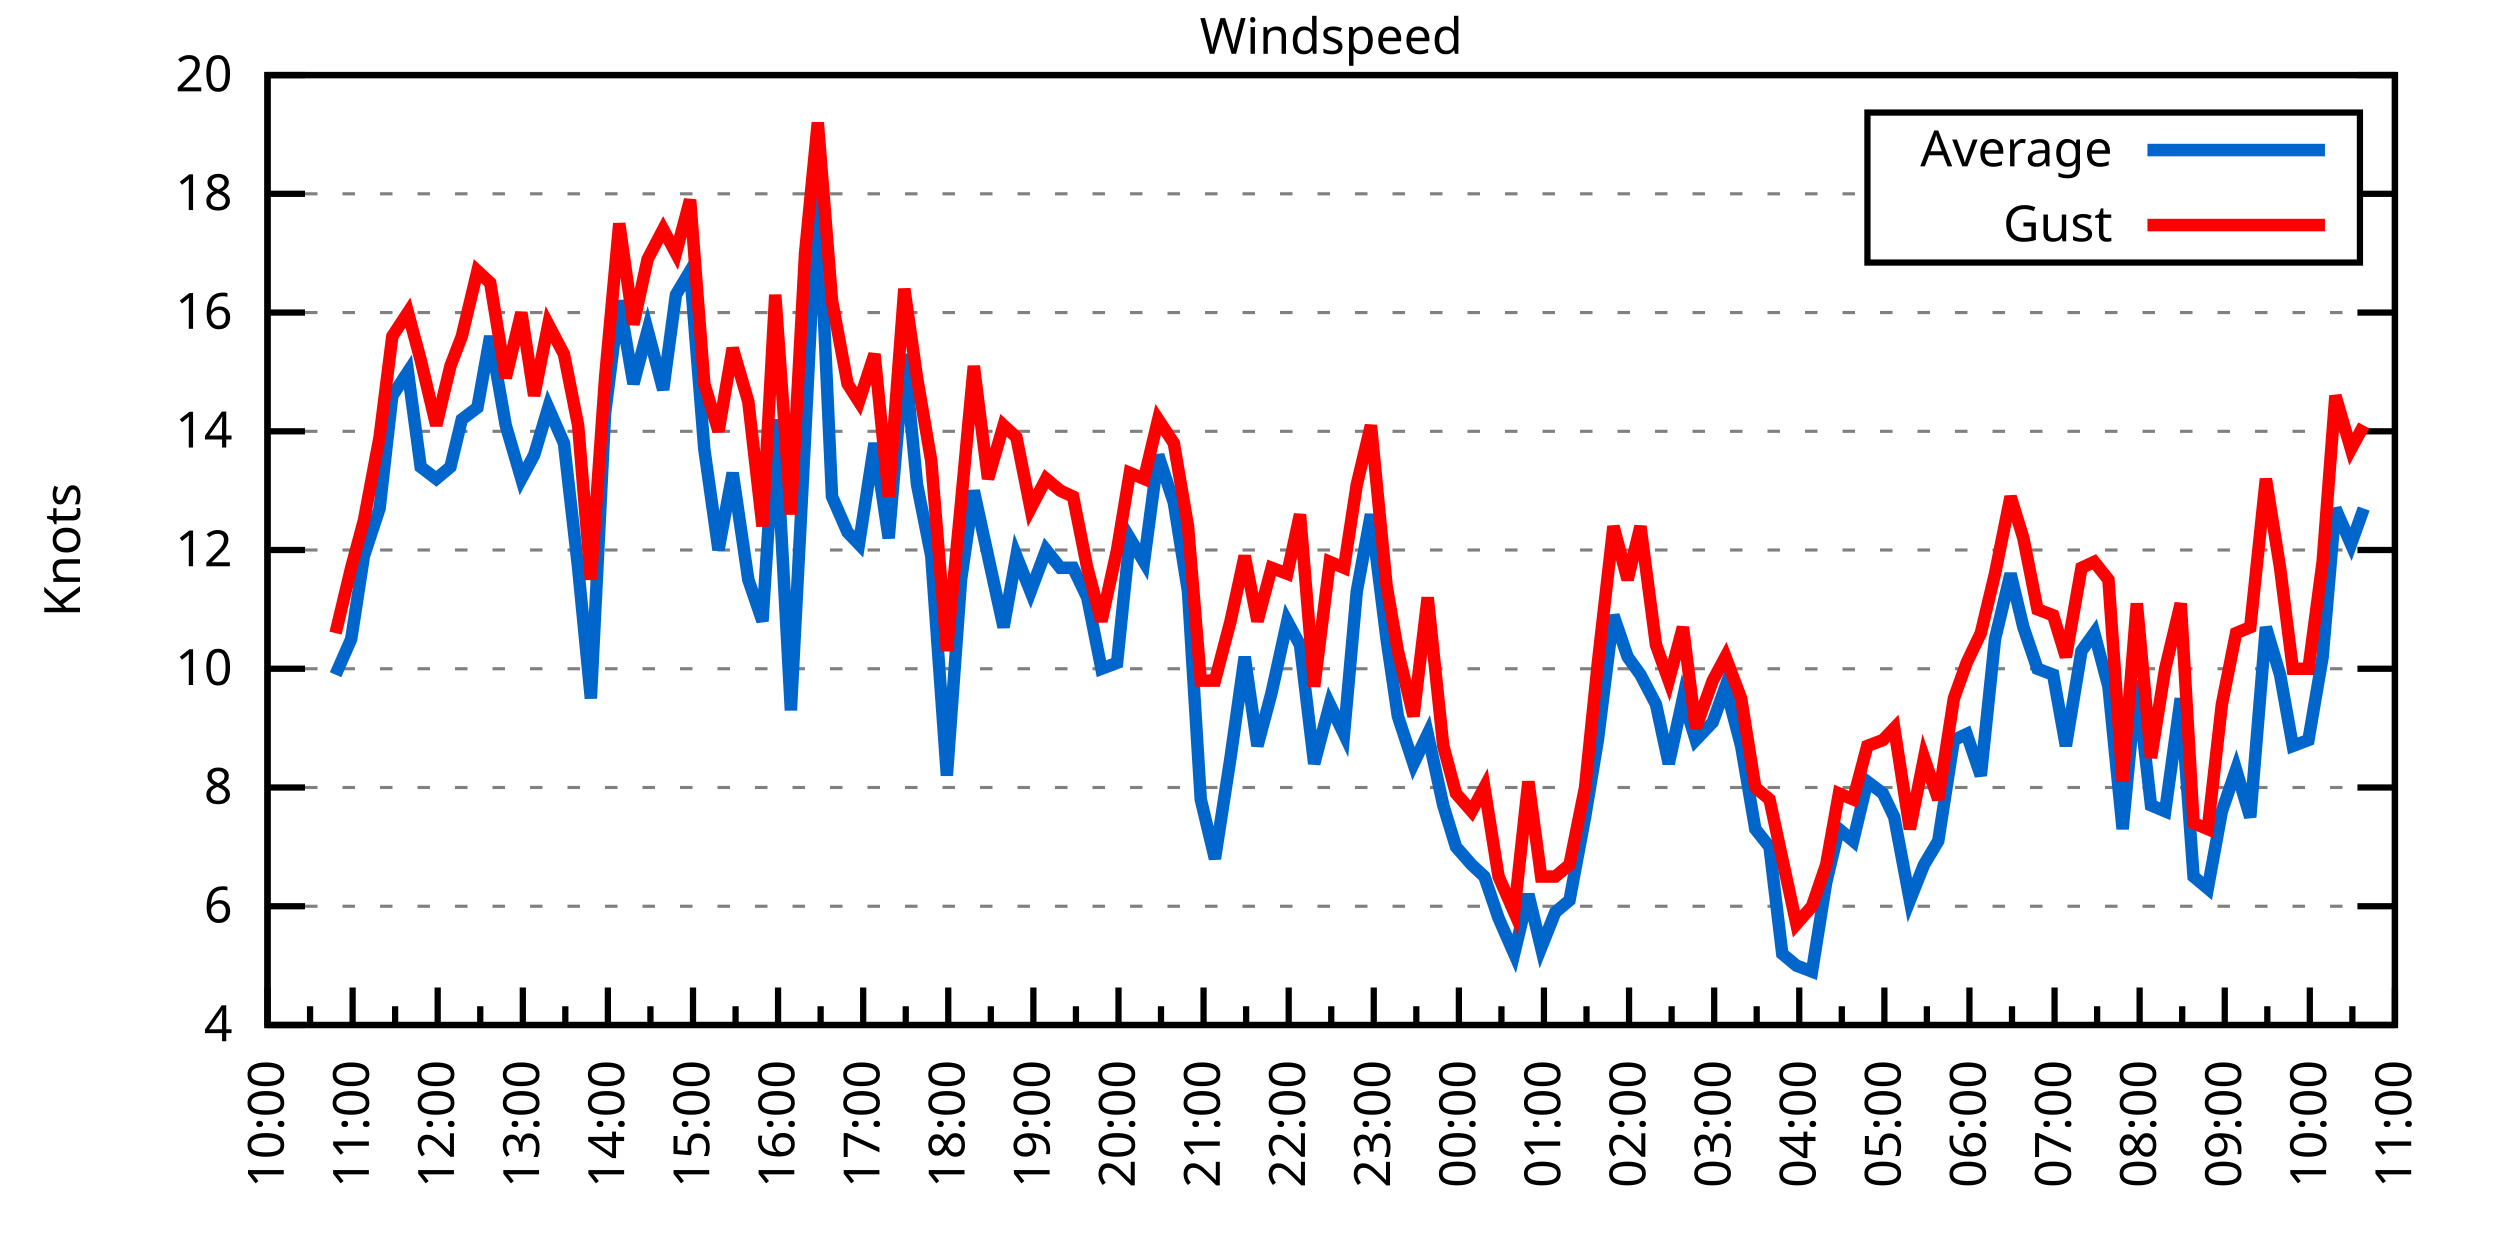
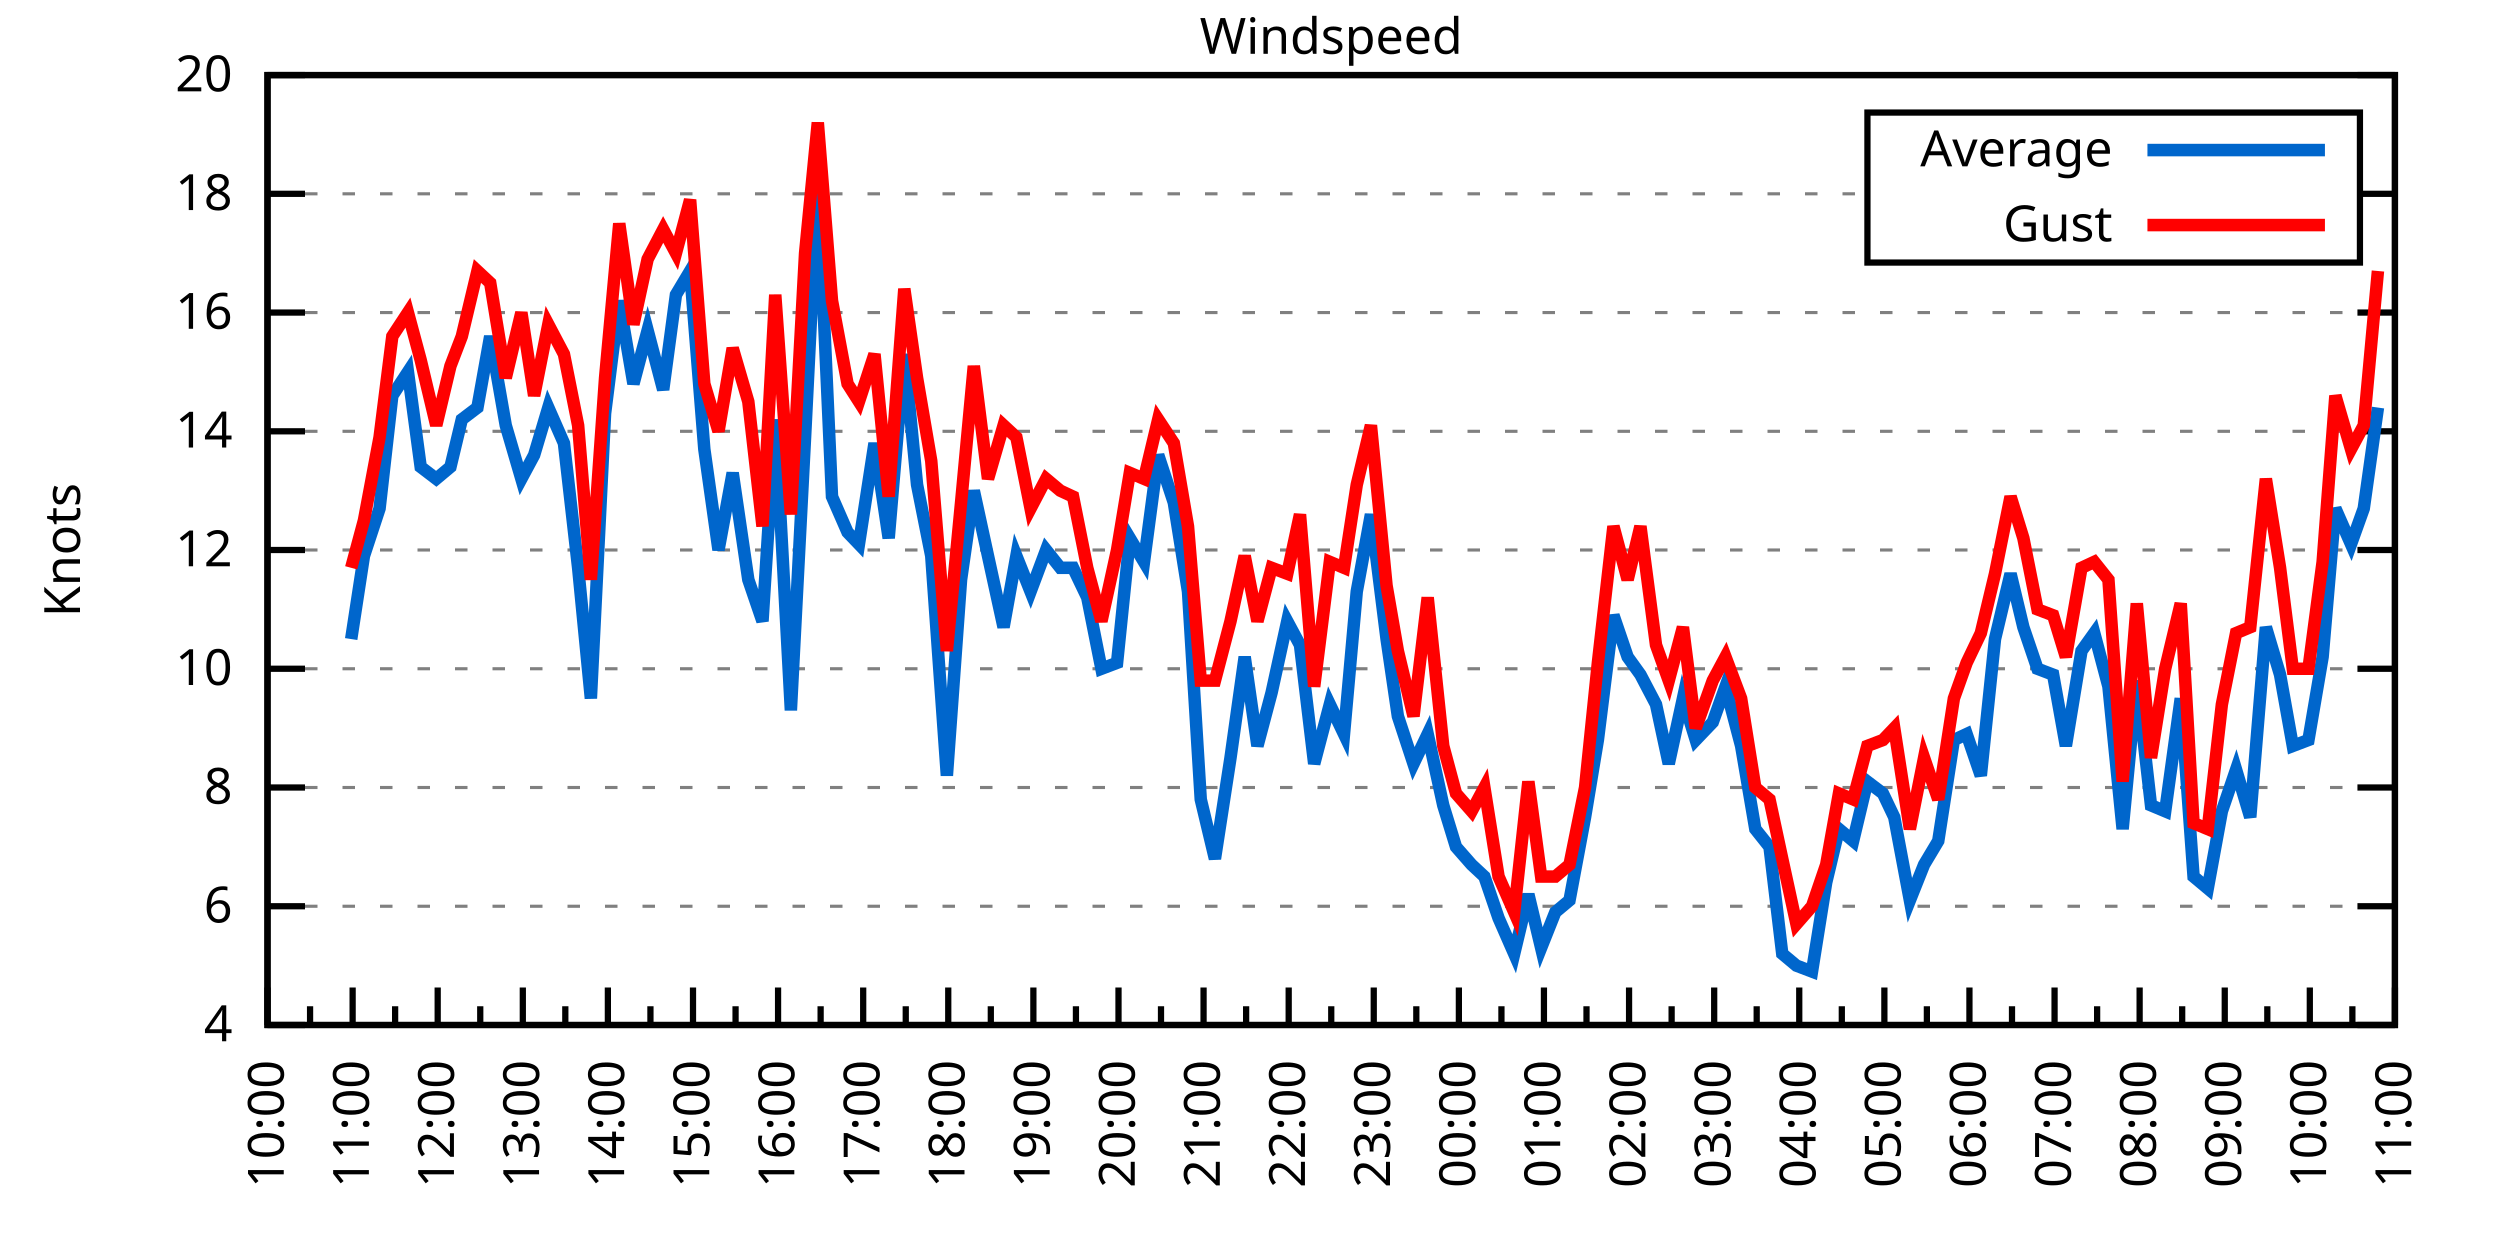
<svg xmlns="http://www.w3.org/2000/svg" xmlns:xlink="http://www.w3.org/1999/xlink" width="400" height="200" viewBox="0 0 400 200">
  <g id="gnuplot_canvas">
    <rect x="0" y="0" width="400" height="200" fill="none" />
    <defs>
      <circle id="gpDot" r="0.5" stroke-width="0.5" stroke="currentColor" />
      <path id="gpPt0" stroke-width="0.333" stroke="currentColor" d="M-1,0 h2 M0,-1 v2" />
      <path id="gpPt1" stroke-width="0.333" stroke="currentColor" d="M-1,-1 L1,1 M1,-1 L-1,1" />
      <path id="gpPt2" stroke-width="0.333" stroke="currentColor" d="M-1,0 L1,0 M0,-1 L0,1 M-1,-1 L1,1 M-1,1 L1,-1" />
      <rect id="gpPt3" stroke-width="0.333" stroke="currentColor" x="-1" y="-1" width="2" height="2" />
      <rect id="gpPt4" stroke-width="0.333" stroke="currentColor" fill="currentColor" x="-1" y="-1" width="2" height="2" />
      <circle id="gpPt5" stroke-width="0.333" stroke="currentColor" cx="0" cy="0" r="1" />
      <use xlink:href="#gpPt5" id="gpPt6" fill="currentColor" stroke="none" />
      <path id="gpPt7" stroke-width="0.333" stroke="currentColor" d="M0,-1.33 L-1.33,0.67 L1.33,0.67 z" />
      <use xlink:href="#gpPt7" id="gpPt8" fill="currentColor" stroke="none" />
      <use xlink:href="#gpPt7" id="gpPt9" stroke="currentColor" transform="rotate(180)" />
      <use xlink:href="#gpPt9" id="gpPt10" fill="currentColor" stroke="none" />
      <use xlink:href="#gpPt3" id="gpPt11" stroke="currentColor" transform="rotate(45)" />
      <use xlink:href="#gpPt11" id="gpPt12" fill="currentColor" stroke="none" />
      <path id="gpPt13" stroke-width="0.333" stroke="currentColor" d="M0,1.330 L1.265,0.411 L0.782,-1.067 L-0.782,-1.076 L-1.265,0.411 z" />
      <use xlink:href="#gpPt13" id="gpPt14" fill="currentColor" stroke="none" />
      <filter id="textbox" filterUnits="objectBoundingBox" x="0" y="0" height="1" width="1">
        <feFlood flood-color="white" flood-opacity="1" result="bgnd" />
        <feComposite in="SourceGraphic" in2="bgnd" operator="atop" />
      </filter>
      <filter id="greybox" filterUnits="objectBoundingBox" x="0" y="0" height="1" width="1">
        <feFlood flood-color="lightgrey" flood-opacity="1" result="grey" />
        <feComposite in="SourceGraphic" in2="grey" operator="atop" />
      </filter>
    </defs>
    <g fill="none" color="white" stroke="currentColor" stroke-width="1.00" stroke-linecap="butt" stroke-linejoin="miter">
</g>
    <g fill="none" color="black" stroke="currentColor" stroke-width="1.00" stroke-linecap="butt" stroke-linejoin="miter">
      <g stroke="none" shape-rendering="crispEdges">
        <polygon fill="rgb(255, 255, 255)" points="42.80,164.00 383.18,164.00 383.18,12.02 42.80,12.02 " />
      </g>
    </g>
    <g fill="none" color="black" stroke="currentColor" stroke-width="1.00" stroke-linecap="butt" stroke-linejoin="miter">
</g>
    <g fill="none" color="black" stroke="black" stroke-width="0.50" stroke-linecap="butt" stroke-linejoin="miter">
</g>
    <g fill="none" color="gray" stroke="currentColor" stroke-width="0.50" stroke-linecap="butt" stroke-linejoin="miter">
      <path stroke="gray" stroke-dasharray="2,4" class="gridline" d="M42.80,164.00 L383.19,164.00  " />
    </g>
    <g fill="none" color="gray" stroke="gray" stroke-width="1.00" stroke-linecap="butt" stroke-linejoin="miter">
</g>
    <g fill="none" color="black" stroke="currentColor" stroke-width="1.00" stroke-linecap="butt" stroke-linejoin="miter">
      <path stroke="black" d="M42.80,164.00 L48.80,164.00 M383.19,164.00 L377.19,164.00  " />
      <g transform="translate(37.20,166.60)" stroke="none" fill="black" font-family="Sans" font-size="8.00" text-anchor="end">
        <text>
          <tspan font-family="Sans"> 4</tspan>
        </text>
      </g>
    </g>
    <g fill="none" color="black" stroke="currentColor" stroke-width="1.00" stroke-linecap="butt" stroke-linejoin="miter">
</g>
    <g fill="none" color="black" stroke="black" stroke-width="0.50" stroke-linecap="butt" stroke-linejoin="miter">
</g>
    <g fill="none" color="gray" stroke="currentColor" stroke-width="0.50" stroke-linecap="butt" stroke-linejoin="miter">
      <path stroke="gray" stroke-dasharray="2,4" class="gridline" d="M42.80,145.00 L383.19,145.00  " />
    </g>
    <g fill="none" color="gray" stroke="gray" stroke-width="1.00" stroke-linecap="butt" stroke-linejoin="miter">
</g>
    <g fill="none" color="black" stroke="currentColor" stroke-width="1.00" stroke-linecap="butt" stroke-linejoin="miter">
      <path stroke="black" d="M42.80,145.00 L48.80,145.00 M383.19,145.00 L377.19,145.00  " />
      <g transform="translate(37.20,147.60)" stroke="none" fill="black" font-family="Sans" font-size="8.00" text-anchor="end">
        <text>
          <tspan font-family="Sans"> 6</tspan>
        </text>
      </g>
    </g>
    <g fill="none" color="black" stroke="currentColor" stroke-width="1.00" stroke-linecap="butt" stroke-linejoin="miter">
</g>
    <g fill="none" color="black" stroke="black" stroke-width="0.50" stroke-linecap="butt" stroke-linejoin="miter">
</g>
    <g fill="none" color="gray" stroke="currentColor" stroke-width="0.50" stroke-linecap="butt" stroke-linejoin="miter">
      <path stroke="gray" stroke-dasharray="2,4" class="gridline" d="M42.80,126.00 L383.19,126.00  " />
    </g>
    <g fill="none" color="gray" stroke="gray" stroke-width="1.00" stroke-linecap="butt" stroke-linejoin="miter">
</g>
    <g fill="none" color="black" stroke="currentColor" stroke-width="1.00" stroke-linecap="butt" stroke-linejoin="miter">
      <path stroke="black" d="M42.80,126.00 L48.80,126.00 M383.19,126.00 L377.19,126.00  " />
      <g transform="translate(37.20,128.60)" stroke="none" fill="black" font-family="Sans" font-size="8.00" text-anchor="end">
        <text>
          <tspan font-family="Sans"> 8</tspan>
        </text>
      </g>
    </g>
    <g fill="none" color="black" stroke="currentColor" stroke-width="1.00" stroke-linecap="butt" stroke-linejoin="miter">
</g>
    <g fill="none" color="black" stroke="black" stroke-width="0.50" stroke-linecap="butt" stroke-linejoin="miter">
</g>
    <g fill="none" color="gray" stroke="currentColor" stroke-width="0.50" stroke-linecap="butt" stroke-linejoin="miter">
      <path stroke="gray" stroke-dasharray="2,4" class="gridline" d="M42.80,107.00 L383.19,107.00  " />
    </g>
    <g fill="none" color="gray" stroke="gray" stroke-width="1.00" stroke-linecap="butt" stroke-linejoin="miter">
</g>
    <g fill="none" color="black" stroke="currentColor" stroke-width="1.00" stroke-linecap="butt" stroke-linejoin="miter">
      <path stroke="black" d="M42.80,107.00 L48.80,107.00 M383.19,107.00 L377.19,107.00  " />
      <g transform="translate(37.20,109.60)" stroke="none" fill="black" font-family="Sans" font-size="8.00" text-anchor="end">
        <text>
          <tspan font-family="Sans"> 10</tspan>
        </text>
      </g>
    </g>
    <g fill="none" color="black" stroke="currentColor" stroke-width="1.00" stroke-linecap="butt" stroke-linejoin="miter">
</g>
    <g fill="none" color="black" stroke="black" stroke-width="0.50" stroke-linecap="butt" stroke-linejoin="miter">
</g>
    <g fill="none" color="gray" stroke="currentColor" stroke-width="0.50" stroke-linecap="butt" stroke-linejoin="miter">
      <path stroke="gray" stroke-dasharray="2,4" class="gridline" d="M42.80,88.00 L383.19,88.00  " />
    </g>
    <g fill="none" color="gray" stroke="gray" stroke-width="1.00" stroke-linecap="butt" stroke-linejoin="miter">
</g>
    <g fill="none" color="black" stroke="currentColor" stroke-width="1.00" stroke-linecap="butt" stroke-linejoin="miter">
      <path stroke="black" d="M42.80,88.00 L48.80,88.00 M383.19,88.00 L377.19,88.00  " />
      <g transform="translate(37.20,90.60)" stroke="none" fill="black" font-family="Sans" font-size="8.00" text-anchor="end">
        <text>
          <tspan font-family="Sans"> 12</tspan>
        </text>
      </g>
    </g>
    <g fill="none" color="black" stroke="currentColor" stroke-width="1.00" stroke-linecap="butt" stroke-linejoin="miter">
</g>
    <g fill="none" color="black" stroke="black" stroke-width="0.50" stroke-linecap="butt" stroke-linejoin="miter">
</g>
    <g fill="none" color="gray" stroke="currentColor" stroke-width="0.50" stroke-linecap="butt" stroke-linejoin="miter">
      <path stroke="gray" stroke-dasharray="2,4" class="gridline" d="M42.80,69.01 L383.19,69.01  " />
    </g>
    <g fill="none" color="gray" stroke="gray" stroke-width="1.00" stroke-linecap="butt" stroke-linejoin="miter">
</g>
    <g fill="none" color="black" stroke="currentColor" stroke-width="1.00" stroke-linecap="butt" stroke-linejoin="miter">
      <path stroke="black" d="M42.80,69.01 L48.80,69.01 M383.19,69.01 L377.19,69.01  " />
      <g transform="translate(37.20,71.61)" stroke="none" fill="black" font-family="Sans" font-size="8.00" text-anchor="end">
        <text>
          <tspan font-family="Sans"> 14</tspan>
        </text>
      </g>
    </g>
    <g fill="none" color="black" stroke="currentColor" stroke-width="1.00" stroke-linecap="butt" stroke-linejoin="miter">
</g>
    <g fill="none" color="black" stroke="black" stroke-width="0.50" stroke-linecap="butt" stroke-linejoin="miter">
</g>
    <g fill="none" color="gray" stroke="currentColor" stroke-width="0.50" stroke-linecap="butt" stroke-linejoin="miter">
      <path stroke="gray" stroke-dasharray="2,4" class="gridline" d="M42.80,50.01 L383.19,50.01  " />
    </g>
    <g fill="none" color="gray" stroke="gray" stroke-width="1.00" stroke-linecap="butt" stroke-linejoin="miter">
</g>
    <g fill="none" color="black" stroke="currentColor" stroke-width="1.00" stroke-linecap="butt" stroke-linejoin="miter">
      <path stroke="black" d="M42.80,50.01 L48.80,50.01 M383.19,50.01 L377.19,50.01  " />
      <g transform="translate(37.20,52.61)" stroke="none" fill="black" font-family="Sans" font-size="8.00" text-anchor="end">
        <text>
          <tspan font-family="Sans"> 16</tspan>
        </text>
      </g>
    </g>
    <g fill="none" color="black" stroke="currentColor" stroke-width="1.00" stroke-linecap="butt" stroke-linejoin="miter">
</g>
    <g fill="none" color="black" stroke="black" stroke-width="0.50" stroke-linecap="butt" stroke-linejoin="miter">
</g>
    <g fill="none" color="gray" stroke="currentColor" stroke-width="0.50" stroke-linecap="butt" stroke-linejoin="miter">
      <path stroke="gray" stroke-dasharray="2,4" class="gridline" d="M42.80,31.01 L298.79,31.01 M377.59,31.01 L383.19,31.01  " />
    </g>
    <g fill="none" color="gray" stroke="gray" stroke-width="1.00" stroke-linecap="butt" stroke-linejoin="miter">
</g>
    <g fill="none" color="black" stroke="currentColor" stroke-width="1.00" stroke-linecap="butt" stroke-linejoin="miter">
      <path stroke="black" d="M42.80,31.01 L48.80,31.01 M383.19,31.01 L377.19,31.01  " />
      <g transform="translate(37.20,33.61)" stroke="none" fill="black" font-family="Sans" font-size="8.00" text-anchor="end">
        <text>
          <tspan font-family="Sans"> 18</tspan>
        </text>
      </g>
    </g>
    <g fill="none" color="black" stroke="currentColor" stroke-width="1.00" stroke-linecap="butt" stroke-linejoin="miter">
</g>
    <g fill="none" color="black" stroke="black" stroke-width="0.50" stroke-linecap="butt" stroke-linejoin="miter">
</g>
    <g fill="none" color="gray" stroke="currentColor" stroke-width="0.50" stroke-linecap="butt" stroke-linejoin="miter">
      <path stroke="gray" stroke-dasharray="2,4" class="gridline" d="M42.80,12.01 L383.19,12.01  " />
    </g>
    <g fill="none" color="gray" stroke="gray" stroke-width="1.00" stroke-linecap="butt" stroke-linejoin="miter">
</g>
    <g fill="none" color="black" stroke="currentColor" stroke-width="1.00" stroke-linecap="butt" stroke-linejoin="miter">
      <path stroke="black" d="M42.80,12.01 L48.80,12.01 M383.19,12.01 L377.19,12.01  " />
      <g transform="translate(37.20,14.61)" stroke="none" fill="black" font-family="Sans" font-size="8.00" text-anchor="end">
        <text>
          <tspan font-family="Sans"> 20</tspan>
        </text>
      </g>
    </g>
    <g fill="none" color="black" stroke="currentColor" stroke-width="1.00" stroke-linecap="butt" stroke-linejoin="miter">
      <path stroke="black" d="M42.80,164.00 L42.80,158.00  " />
      <g transform="translate(45.40,169.60) rotate(270)" stroke="none" fill="black" font-family="Sans" font-size="8.00" text-anchor="end">
        <text>
          <tspan font-family="Sans">10:00</tspan>
        </text>
      </g>
    </g>
    <g fill="none" color="black" stroke="currentColor" stroke-width="1.00" stroke-linecap="butt" stroke-linejoin="miter">
      <path stroke="black" d="M49.61,164.00 L49.61,161.00 M56.42,164.00 L56.42,158.00  " />
      <g transform="translate(59.02,169.60) rotate(270)" stroke="none" fill="black" font-family="Sans" font-size="8.00" text-anchor="end">
        <text>
          <tspan font-family="Sans">11:00</tspan>
        </text>
      </g>
    </g>
    <g fill="none" color="black" stroke="currentColor" stroke-width="1.00" stroke-linecap="butt" stroke-linejoin="miter">
      <path stroke="black" d="M63.22,164.00 L63.22,161.00 M70.03,164.00 L70.03,158.00  " />
      <g transform="translate(72.63,169.60) rotate(270)" stroke="none" fill="black" font-family="Sans" font-size="8.00" text-anchor="end">
        <text>
          <tspan font-family="Sans">12:00</tspan>
        </text>
      </g>
    </g>
    <g fill="none" color="black" stroke="currentColor" stroke-width="1.00" stroke-linecap="butt" stroke-linejoin="miter">
      <path stroke="black" d="M76.84,164.00 L76.84,161.00 M83.65,164.00 L83.65,158.00  " />
      <g transform="translate(86.25,169.60) rotate(270)" stroke="none" fill="black" font-family="Sans" font-size="8.00" text-anchor="end">
        <text>
          <tspan font-family="Sans">13:00</tspan>
        </text>
      </g>
    </g>
    <g fill="none" color="black" stroke="currentColor" stroke-width="1.00" stroke-linecap="butt" stroke-linejoin="miter">
      <path stroke="black" d="M90.45,164.00 L90.45,161.00 M97.26,164.00 L97.26,158.00  " />
      <g transform="translate(99.86,169.60) rotate(270)" stroke="none" fill="black" font-family="Sans" font-size="8.00" text-anchor="end">
        <text>
          <tspan font-family="Sans">14:00</tspan>
        </text>
      </g>
    </g>
    <g fill="none" color="black" stroke="currentColor" stroke-width="1.00" stroke-linecap="butt" stroke-linejoin="miter">
      <path stroke="black" d="M104.07,164.00 L104.07,161.00 M110.88,164.00 L110.88,158.00  " />
      <g transform="translate(113.48,169.60) rotate(270)" stroke="none" fill="black" font-family="Sans" font-size="8.00" text-anchor="end">
        <text>
          <tspan font-family="Sans">15:00</tspan>
        </text>
      </g>
    </g>
    <g fill="none" color="black" stroke="currentColor" stroke-width="1.00" stroke-linecap="butt" stroke-linejoin="miter">
      <path stroke="black" d="M117.69,164.00 L117.69,161.00 M124.49,164.00 L124.49,158.00  " />
      <g transform="translate(127.09,169.60) rotate(270)" stroke="none" fill="black" font-family="Sans" font-size="8.00" text-anchor="end">
        <text>
          <tspan font-family="Sans">16:00</tspan>
        </text>
      </g>
    </g>
    <g fill="none" color="black" stroke="currentColor" stroke-width="1.00" stroke-linecap="butt" stroke-linejoin="miter">
      <path stroke="black" d="M131.30,164.00 L131.30,161.00 M138.11,164.00 L138.11,158.00  " />
      <g transform="translate(140.71,169.60) rotate(270)" stroke="none" fill="black" font-family="Sans" font-size="8.00" text-anchor="end">
        <text>
          <tspan font-family="Sans">17:00</tspan>
        </text>
      </g>
    </g>
    <g fill="none" color="black" stroke="currentColor" stroke-width="1.00" stroke-linecap="butt" stroke-linejoin="miter">
      <path stroke="black" d="M144.92,164.00 L144.92,161.00 M151.72,164.00 L151.72,158.00  " />
      <g transform="translate(154.32,169.60) rotate(270)" stroke="none" fill="black" font-family="Sans" font-size="8.00" text-anchor="end">
        <text>
          <tspan font-family="Sans">18:00</tspan>
        </text>
      </g>
    </g>
    <g fill="none" color="black" stroke="currentColor" stroke-width="1.00" stroke-linecap="butt" stroke-linejoin="miter">
      <path stroke="black" d="M158.53,164.00 L158.53,161.00 M165.34,164.00 L165.34,158.00  " />
      <g transform="translate(167.94,169.60) rotate(270)" stroke="none" fill="black" font-family="Sans" font-size="8.00" text-anchor="end">
        <text>
          <tspan font-family="Sans">19:00</tspan>
        </text>
      </g>
    </g>
    <g fill="none" color="black" stroke="currentColor" stroke-width="1.00" stroke-linecap="butt" stroke-linejoin="miter">
      <path stroke="black" d="M172.15,164.00 L172.15,161.00 M178.96,164.00 L178.96,158.00  " />
      <g transform="translate(181.56,169.60) rotate(270)" stroke="none" fill="black" font-family="Sans" font-size="8.00" text-anchor="end">
        <text>
          <tspan font-family="Sans">20:00</tspan>
        </text>
      </g>
    </g>
    <g fill="none" color="black" stroke="currentColor" stroke-width="1.00" stroke-linecap="butt" stroke-linejoin="miter">
      <path stroke="black" d="M185.76,164.00 L185.76,161.00 M192.57,164.00 L192.57,158.00  " />
      <g transform="translate(195.17,169.60) rotate(270)" stroke="none" fill="black" font-family="Sans" font-size="8.00" text-anchor="end">
        <text>
          <tspan font-family="Sans">21:00</tspan>
        </text>
      </g>
    </g>
    <g fill="none" color="black" stroke="currentColor" stroke-width="1.00" stroke-linecap="butt" stroke-linejoin="miter">
      <path stroke="black" d="M199.38,164.00 L199.38,161.00 M206.19,164.00 L206.19,158.00  " />
      <g transform="translate(208.79,169.60) rotate(270)" stroke="none" fill="black" font-family="Sans" font-size="8.00" text-anchor="end">
        <text>
          <tspan font-family="Sans">22:00</tspan>
        </text>
      </g>
    </g>
    <g fill="none" color="black" stroke="currentColor" stroke-width="1.00" stroke-linecap="butt" stroke-linejoin="miter">
      <path stroke="black" d="M213.00,164.00 L213.00,161.00 M219.80,164.00 L219.80,158.00  " />
      <g transform="translate(222.40,169.60) rotate(270)" stroke="none" fill="black" font-family="Sans" font-size="8.00" text-anchor="end">
        <text>
          <tspan font-family="Sans">23:00</tspan>
        </text>
      </g>
    </g>
    <g fill="none" color="black" stroke="currentColor" stroke-width="1.00" stroke-linecap="butt" stroke-linejoin="miter">
      <path stroke="black" d="M226.61,164.00 L226.61,161.00 M233.42,164.00 L233.42,158.00  " />
      <g transform="translate(236.02,169.60) rotate(270)" stroke="none" fill="black" font-family="Sans" font-size="8.00" text-anchor="end">
        <text>
          <tspan font-family="Sans">00:00</tspan>
        </text>
      </g>
    </g>
    <g fill="none" color="black" stroke="currentColor" stroke-width="1.00" stroke-linecap="butt" stroke-linejoin="miter">
      <path stroke="black" d="M240.23,164.00 L240.23,161.00 M247.03,164.00 L247.03,158.00  " />
      <g transform="translate(249.63,169.60) rotate(270)" stroke="none" fill="black" font-family="Sans" font-size="8.00" text-anchor="end">
        <text>
          <tspan font-family="Sans">01:00</tspan>
        </text>
      </g>
    </g>
    <g fill="none" color="black" stroke="currentColor" stroke-width="1.00" stroke-linecap="butt" stroke-linejoin="miter">
      <path stroke="black" d="M253.84,164.00 L253.84,161.00 M260.65,164.00 L260.65,158.00  " />
      <g transform="translate(263.25,169.60) rotate(270)" stroke="none" fill="black" font-family="Sans" font-size="8.00" text-anchor="end">
        <text>
          <tspan font-family="Sans">02:00</tspan>
        </text>
      </g>
    </g>
    <g fill="none" color="black" stroke="currentColor" stroke-width="1.00" stroke-linecap="butt" stroke-linejoin="miter">
      <path stroke="black" d="M267.46,164.00 L267.46,161.00 M274.27,164.00 L274.27,158.00  " />
      <g transform="translate(276.87,169.60) rotate(270)" stroke="none" fill="black" font-family="Sans" font-size="8.00" text-anchor="end">
        <text>
          <tspan font-family="Sans">03:00</tspan>
        </text>
      </g>
    </g>
    <g fill="none" color="black" stroke="currentColor" stroke-width="1.00" stroke-linecap="butt" stroke-linejoin="miter">
      <path stroke="black" d="M281.07,164.00 L281.07,161.00 M287.88,164.00 L287.88,158.00  " />
      <g transform="translate(290.48,169.60) rotate(270)" stroke="none" fill="black" font-family="Sans" font-size="8.00" text-anchor="end">
        <text>
          <tspan font-family="Sans">04:00</tspan>
        </text>
      </g>
    </g>
    <g fill="none" color="black" stroke="currentColor" stroke-width="1.00" stroke-linecap="butt" stroke-linejoin="miter">
      <path stroke="black" d="M294.69,164.00 L294.69,161.00 M301.50,164.00 L301.50,158.00  " />
      <g transform="translate(304.10,169.60) rotate(270)" stroke="none" fill="black" font-family="Sans" font-size="8.00" text-anchor="end">
        <text>
          <tspan font-family="Sans">05:00</tspan>
        </text>
      </g>
    </g>
    <g fill="none" color="black" stroke="currentColor" stroke-width="1.00" stroke-linecap="butt" stroke-linejoin="miter">
      <path stroke="black" d="M308.30,164.00 L308.30,161.00 M315.11,164.00 L315.11,158.00  " />
      <g transform="translate(317.71,169.60) rotate(270)" stroke="none" fill="black" font-family="Sans" font-size="8.00" text-anchor="end">
        <text>
          <tspan font-family="Sans">06:00</tspan>
        </text>
      </g>
    </g>
    <g fill="none" color="black" stroke="currentColor" stroke-width="1.00" stroke-linecap="butt" stroke-linejoin="miter">
      <path stroke="black" d="M321.92,164.00 L321.92,161.00 M328.73,164.00 L328.73,158.00  " />
      <g transform="translate(331.33,169.60) rotate(270)" stroke="none" fill="black" font-family="Sans" font-size="8.00" text-anchor="end">
        <text>
          <tspan font-family="Sans">07:00</tspan>
        </text>
      </g>
    </g>
    <g fill="none" color="black" stroke="currentColor" stroke-width="1.00" stroke-linecap="butt" stroke-linejoin="miter">
      <path stroke="black" d="M335.54,164.00 L335.54,161.00 M342.34,164.00 L342.34,158.00  " />
      <g transform="translate(344.94,169.60) rotate(270)" stroke="none" fill="black" font-family="Sans" font-size="8.00" text-anchor="end">
        <text>
          <tspan font-family="Sans">08:00</tspan>
        </text>
      </g>
    </g>
    <g fill="none" color="black" stroke="currentColor" stroke-width="1.00" stroke-linecap="butt" stroke-linejoin="miter">
      <path stroke="black" d="M349.15,164.00 L349.15,161.00 M355.96,164.00 L355.96,158.00  " />
      <g transform="translate(358.56,169.60) rotate(270)" stroke="none" fill="black" font-family="Sans" font-size="8.00" text-anchor="end">
        <text>
          <tspan font-family="Sans">09:00</tspan>
        </text>
      </g>
    </g>
    <g fill="none" color="black" stroke="currentColor" stroke-width="1.00" stroke-linecap="butt" stroke-linejoin="miter">
      <path stroke="black" d="M362.77,164.00 L362.77,161.00 M369.57,164.00 L369.57,158.00  " />
      <g transform="translate(372.17,169.60) rotate(270)" stroke="none" fill="black" font-family="Sans" font-size="8.00" text-anchor="end">
        <text>
          <tspan font-family="Sans">10:00</tspan>
        </text>
      </g>
    </g>
    <g fill="none" color="black" stroke="currentColor" stroke-width="1.00" stroke-linecap="butt" stroke-linejoin="miter">
      <path stroke="black" d="M376.38,164.00 L376.38,161.00 M383.19,164.00 L383.19,158.00  " />
      <g transform="translate(385.79,169.60) rotate(270)" stroke="none" fill="black" font-family="Sans" font-size="8.00" text-anchor="end">
        <text>
          <tspan font-family="Sans">11:00</tspan>
        </text>
      </g>
    </g>
    <g fill="none" color="black" stroke="currentColor" stroke-width="1.00" stroke-linecap="butt" stroke-linejoin="miter">
</g>
    <g fill="none" color="black" stroke="currentColor" stroke-width="1.00" stroke-linecap="butt" stroke-linejoin="miter">
      <path stroke="black" d="M42.80,12.01 L42.80,164.00 L383.19,164.00 L383.19,12.01 L42.80,12.01 Z  " />
    </g>
    <g fill="none" color="black" stroke="currentColor" stroke-width="1.00" stroke-linecap="butt" stroke-linejoin="miter">
      <g transform="translate(12.80,88.01) rotate(270)" stroke="none" fill="black" font-family="Sans" font-size="8.00" text-anchor="middle">
        <text>
          <tspan font-family="Sans">Knots</tspan>
        </text>
      </g>
    </g>
    <g fill="none" color="black" stroke="currentColor" stroke-width="1.00" stroke-linecap="butt" stroke-linejoin="miter">
</g>
    <g fill="none" color="black" stroke="currentColor" stroke-width="1.00" stroke-linecap="butt" stroke-linejoin="miter">
      <path stroke="black" d="M298.79,42.01 L298.79,18.01 L377.59,18.01 L377.59,42.01 L298.79,42.01 Z  " />
    </g>
    <g id="Windspeed_plot_1">
      <g fill="none" color="white" stroke="black" stroke-width="2.00" stroke-linecap="butt" stroke-linejoin="miter">
</g>
      <g fill="none" color="black" stroke="currentColor" stroke-width="2.00" stroke-linecap="butt" stroke-linejoin="miter">
        <g transform="translate(337.99,26.61)" stroke="none" fill="black" font-family="Sans" font-size="8.00" text-anchor="end">
          <text>
            <tspan font-family="Sans">Average</tspan>
          </text>
        </g>
      </g>
      <g fill="none" color="black" stroke="currentColor" stroke-width="2.00" stroke-linecap="butt" stroke-linejoin="miter">
-         <path stroke="rgb(  0, 102, 204)" d="M343.59,24.01 L371.99,24.01 M53.69,107.95 L56.19,102.25 L58.23,88.95 L60.73,81.36 L62.77,63.31 L65.27,59.51   L67.31,74.71 L69.80,76.61 L72.07,74.71 L73.89,67.11 L76.39,65.21 L78.43,53.81 L80.92,68.06 L83.42,76.61   L85.46,72.81 L87.73,65.21 L90.23,70.91 L92.50,90.85 L94.54,111.75 L96.81,66.16 L99.08,48.11 L101.35,61.41   L103.62,52.86 L106.11,62.36 L108.15,47.16 L110.42,43.36 L112.69,71.86 L114.96,88.00 L117.23,75.66 L119.73,92.75   L122.00,99.40 L124.04,67.11 L126.54,113.65 L128.81,69.96 L130.85,29.11 L133.12,79.46 L135.61,85.16 L137.43,87.06   L139.92,70.91 L142.19,86.11 L144.69,56.66 L146.73,77.56 L149.00,88.95 L151.50,124.10 L153.77,92.75 L155.81,78.51   L158.08,88.95 L160.57,100.35 L162.62,88.95 L164.89,94.65 L167.38,88.00 L169.65,90.85 L171.69,90.85 L173.96,95.60   L176.23,107.00 L178.73,106.05 L180.77,86.11 L183.04,89.90 L185.31,72.81 L187.81,80.41 L190.08,94.65 L192.12,127.90   L194.39,137.40 L196.88,121.25 L199.15,105.10 L201.19,119.35 L203.46,110.80 L205.96,99.40 L208.00,103.20 L210.27,122.20   L212.77,112.70 L215.04,117.45 L217.08,94.65 L219.35,82.31 L221.85,102.25 L223.66,114.60 L226.16,122.20 L228.43,117.45   L230.92,128.85 L232.96,135.50 L235.46,138.35 L237.50,140.25 L239.77,146.90 L242.27,152.60 L244.54,143.10 L246.58,151.65   L248.85,145.95 L251.12,144.05 L253.61,130.75 L255.66,118.40 L258.15,98.45 L260.42,105.10 L262.47,107.95 L264.96,112.70   L267.00,122.20 L269.27,111.75 L271.32,118.40 L274.04,115.55 L276.08,109.85 L278.58,119.35 L280.85,132.65 L283.12,135.50   L285.16,152.60 L287.43,154.50 L289.92,155.45 L292.19,141.20 L294.23,132.65 L296.50,134.55 L298.77,125.05 L301.27,126.95   L303.08,130.75 L305.58,144.05 L307.85,138.35 L310.12,134.55 L312.62,118.40 L314.66,117.45 L316.93,124.10 L319.20,102.25   L321.69,91.80 L323.74,100.35 L326.00,107.00 L328.50,107.95 L330.54,119.35 L333.04,104.15 L335.08,101.30 L337.35,109.85   L339.62,132.65 L341.89,108.90 L344.16,128.85 L346.43,129.80 L348.92,111.75 L350.97,140.25 L353.24,142.15 L355.50,129.80   L357.77,123.15 L360.04,130.75 L362.54,100.35 L364.81,107.95 L366.85,119.35 L369.35,118.40 L371.62,105.10 L373.66,81.36   L376.16,87.06 L378.20,81.36  " />
+         <path stroke="rgb(  0, 102, 204)" d="M343.59,24.01 L371.99,24.01 M56.19,102.25 L58.23,88.95 L60.73,81.36 L62.77,63.31 L65.27,59.51 L67.31,74.71   L69.80,76.61 L72.07,74.71 L73.89,67.11 L76.39,65.21 L78.43,53.81 L80.92,68.06 L83.42,76.61 L85.46,72.81   L87.73,65.21 L90.23,70.91 L92.50,90.85 L94.54,111.75 L96.81,66.16 L99.08,48.11 L101.35,61.41 L103.62,52.86   L106.11,62.36 L108.15,47.16 L110.42,43.36 L112.69,71.86 L114.96,88.00 L117.23,75.66 L119.73,92.75 L122.00,99.40   L124.04,67.11 L126.54,113.65 L128.81,69.96 L130.85,29.11 L133.12,79.46 L135.61,85.16 L137.43,87.06 L139.92,70.91   L142.19,86.11 L144.69,56.66 L146.73,77.56 L149.00,88.95 L151.50,124.10 L153.77,92.75 L155.81,78.51 L158.08,88.95   L160.57,100.35 L162.62,88.95 L164.89,94.65 L167.38,88.00 L169.65,90.85 L171.69,90.85 L173.96,95.60 L176.23,107.00   L178.73,106.05 L180.77,86.11 L183.04,89.90 L185.31,72.81 L187.81,80.41 L190.08,94.65 L192.12,127.90 L194.39,137.40   L196.88,121.25 L199.15,105.10 L201.19,119.35 L203.46,110.80 L205.96,99.40 L208.00,103.20 L210.27,122.20 L212.77,112.70   L215.04,117.45 L217.08,94.65 L219.35,82.31 L221.85,102.25 L223.66,114.60 L226.16,122.20 L228.43,117.45 L230.92,128.85   L232.96,135.50 L235.46,138.35 L237.50,140.25 L239.77,146.90 L242.27,152.60 L244.54,143.10 L246.58,151.65 L248.85,145.95   L251.12,144.05 L253.61,130.75 L255.66,118.40 L258.15,98.45 L260.42,105.10 L262.47,107.95 L264.96,112.70 L267.00,122.20   L269.27,111.75 L271.32,118.40 L274.04,115.55 L276.08,109.85 L278.58,119.35 L280.85,132.65 L283.12,135.50 L285.16,152.60   L287.43,154.50 L289.92,155.45 L292.19,141.20 L294.23,132.65 L296.50,134.55 L298.77,125.05 L301.27,126.95 L303.08,130.75   L305.58,144.05 L307.85,138.35 L310.12,134.55 L312.62,118.40 L314.66,117.45 L316.93,124.10 L319.20,102.25 L321.69,91.80   L323.74,100.35 L326.00,107.00 L328.50,107.95 L330.54,119.35 L333.04,104.15 L335.08,101.30 L337.35,109.85 L339.62,132.65   L341.89,108.90 L344.16,128.85 L346.43,129.80 L348.92,111.75 L350.97,140.25 L353.24,142.15 L355.50,129.80 L357.77,123.15   L360.04,130.75 L362.54,100.35 L364.81,107.95 L366.85,119.35 L369.35,118.40 L371.62,105.10 L373.66,81.36 L376.16,87.06   L378.20,81.36 L380.47,65.21  " />
      </g>
    </g>
    <g id="Windspeed_plot_2">
      <g fill="none" color="black" stroke="currentColor" stroke-width="2.00" stroke-linecap="butt" stroke-linejoin="miter">
        <g transform="translate(337.99,38.61)" stroke="none" fill="black" font-family="Sans" font-size="8.00" text-anchor="end">
          <text>
            <tspan font-family="Sans">Gust</tspan>
          </text>
        </g>
      </g>
      <g fill="none" color="black" stroke="currentColor" stroke-width="2.00" stroke-linecap="butt" stroke-linejoin="miter">
-         <path stroke="rgb(255,   0,   0)" d="M343.59,36.01 L371.99,36.01 M53.69,101.30 L56.19,90.85 L58.23,83.26 L60.73,69.96 L62.77,53.81 L65.27,50.01   L67.31,57.61 L69.80,68.06 L72.07,58.56 L73.89,53.81 L76.39,43.36 L78.43,45.26 L80.92,60.46 L83.42,50.01   L85.46,63.31 L87.73,51.91 L90.23,56.66 L92.50,68.06 L94.54,92.75 L96.81,60.46 L99.08,35.76 L101.35,51.91   L103.62,41.46 L106.11,36.71 L108.15,40.51 L110.42,31.96 L112.69,61.41 L114.96,69.01 L117.23,55.71 L119.73,64.26   L122.00,84.21 L124.04,47.16 L126.54,82.31 L128.81,40.51 L130.85,19.61 L133.12,48.11 L135.61,61.41 L137.43,64.26   L139.92,56.66 L142.19,79.46 L144.69,46.21 L146.73,60.46 L149.00,73.76 L151.50,104.15 L153.77,80.41 L155.81,58.56   L158.08,76.61 L160.57,68.06 L162.62,69.96 L164.89,81.36 L167.38,76.61 L169.65,78.51 L171.69,79.46 L173.96,90.85   L176.23,99.40 L178.73,88.00 L180.77,75.66 L183.04,76.61 L185.31,67.11 L187.81,70.91 L190.08,84.21 L192.12,108.90   L194.39,108.90 L196.88,99.40 L199.15,88.95 L201.19,99.40 L203.46,90.85 L205.96,91.80 L208.00,82.31 L210.27,109.85   L212.77,89.90 L215.04,90.85 L217.08,77.56 L219.35,68.06 L221.85,93.70 L223.66,104.15 L226.16,114.60 L228.43,95.60   L230.92,119.35 L232.96,126.95 L235.46,129.80 L237.50,126.00 L239.77,140.25 L242.27,145.95 L244.54,125.05 L246.58,140.25   L248.85,140.25 L251.12,138.35 L253.61,126.00 L255.66,106.05 L258.15,84.21 L260.42,92.75 L262.47,84.21 L264.96,103.20   L267.00,108.90 L269.27,100.35 L271.32,116.50 L274.04,108.90 L276.08,105.10 L278.58,111.75 L280.85,126.00 L283.12,127.90   L285.16,137.40 L287.43,147.85 L289.92,145.00 L292.19,138.35 L294.23,126.95 L296.50,127.90 L298.77,119.35 L301.27,118.40   L303.08,116.50 L305.58,132.65 L307.85,121.25 L310.12,127.90 L312.62,111.75 L314.66,106.05 L316.93,101.30 L319.20,91.80   L321.69,79.46 L323.74,86.11 L326.00,97.50 L328.50,98.45 L330.54,105.10 L333.04,90.85 L335.08,89.90 L337.35,92.75   L339.62,125.05 L341.89,96.55 L344.16,121.25 L346.43,107.00 L348.92,96.55 L350.97,131.70 L353.24,132.65 L355.50,112.70   L357.77,101.30 L360.04,100.35 L362.54,76.61 L364.81,90.85 L366.85,107.00 L369.35,107.00 L371.62,89.90 L373.66,63.31   L376.16,71.86 L378.20,68.06  " />
+         <path stroke="rgb(255,   0,   0)" d="M343.59,36.01 L371.99,36.01 M56.19,90.85 L58.23,83.26 L60.73,69.96 L62.77,53.81 L65.27,50.01 L67.31,57.61   L69.80,68.06 L72.07,58.56 L73.89,53.81 L76.39,43.36 L78.43,45.26 L80.92,60.46 L83.42,50.01 L85.46,63.31   L87.73,51.91 L90.23,56.66 L92.50,68.06 L94.54,92.75 L96.81,60.46 L99.08,35.76 L101.35,51.91 L103.62,41.46   L106.11,36.71 L108.15,40.51 L110.42,31.96 L112.69,61.41 L114.96,69.01 L117.23,55.71 L119.73,64.26 L122.00,84.21   L124.04,47.16 L126.54,82.31 L128.81,40.51 L130.85,19.61 L133.12,48.11 L135.61,61.41 L137.43,64.26 L139.92,56.66   L142.19,79.46 L144.69,46.21 L146.73,60.46 L149.00,73.76 L151.50,104.15 L153.77,80.41 L155.81,58.56 L158.08,76.61   L160.57,68.06 L162.62,69.96 L164.89,81.36 L167.38,76.61 L169.65,78.51 L171.69,79.46 L173.96,90.85 L176.23,99.40   L178.73,88.00 L180.77,75.66 L183.04,76.61 L185.31,67.11 L187.81,70.91 L190.08,84.21 L192.12,108.90 L194.39,108.90   L196.88,99.40 L199.15,88.95 L201.19,99.40 L203.46,90.85 L205.96,91.80 L208.00,82.31 L210.27,109.85 L212.77,89.90   L215.04,90.85 L217.08,77.56 L219.35,68.06 L221.85,93.70 L223.66,104.15 L226.16,114.60 L228.43,95.60 L230.92,119.35   L232.96,126.95 L235.46,129.80 L237.50,126.00 L239.77,140.25 L242.27,145.95 L244.54,125.05 L246.58,140.25 L248.85,140.25   L251.12,138.35 L253.61,126.00 L255.66,106.05 L258.15,84.21 L260.42,92.75 L262.47,84.21 L264.96,103.20 L267.00,108.90   L269.27,100.35 L271.32,116.50 L274.04,108.90 L276.08,105.10 L278.58,111.75 L280.85,126.00 L283.12,127.90 L285.16,137.40   L287.43,147.85 L289.92,145.00 L292.19,138.35 L294.23,126.95 L296.50,127.90 L298.77,119.35 L301.27,118.40 L303.08,116.50   L305.58,132.65 L307.85,121.25 L310.12,127.90 L312.62,111.75 L314.66,106.05 L316.93,101.30 L319.20,91.80 L321.69,79.46   L323.74,86.11 L326.00,97.50 L328.50,98.45 L330.54,105.10 L333.04,90.85 L335.08,89.90 L337.35,92.75 L339.62,125.05   L341.89,96.55 L344.16,121.25 L346.43,107.00 L348.92,96.55 L350.97,131.70 L353.24,132.65 L355.50,112.70 L357.77,101.30   L360.04,100.35 L362.54,76.61 L364.81,90.85 L366.85,107.00 L369.35,107.00 L371.62,89.90 L373.66,63.31 L376.16,71.86   L378.20,68.06 L380.47,43.36  " />
      </g>
    </g>
    <g fill="none" color="black" stroke="currentColor" stroke-width="2.00" stroke-linecap="butt" stroke-linejoin="miter">
</g>
    <g fill="none" color="black" stroke="black" stroke-width="1.00" stroke-linecap="butt" stroke-linejoin="miter">
</g>
    <g fill="none" color="black" stroke="currentColor" stroke-width="1.00" stroke-linecap="butt" stroke-linejoin="miter">
      <path stroke="black" d="M42.80,12.01 L42.80,164.00 L383.19,164.00 L383.19,12.01 L42.80,12.01 Z  " />
    </g>
    <g fill="none" color="black" stroke="currentColor" stroke-width="1.00" stroke-linecap="butt" stroke-linejoin="miter">
      <g transform="translate(212.99,8.61)" stroke="none" fill="black" font-family="Sans" font-size="8.00" text-anchor="middle">
        <text>
          <tspan font-family="Sans">Windspeed</tspan>
        </text>
      </g>
    </g>
    <g fill="none" color="black" stroke="currentColor" stroke-width="1.00" stroke-linecap="butt" stroke-linejoin="miter">
</g>
  </g>
</svg>
